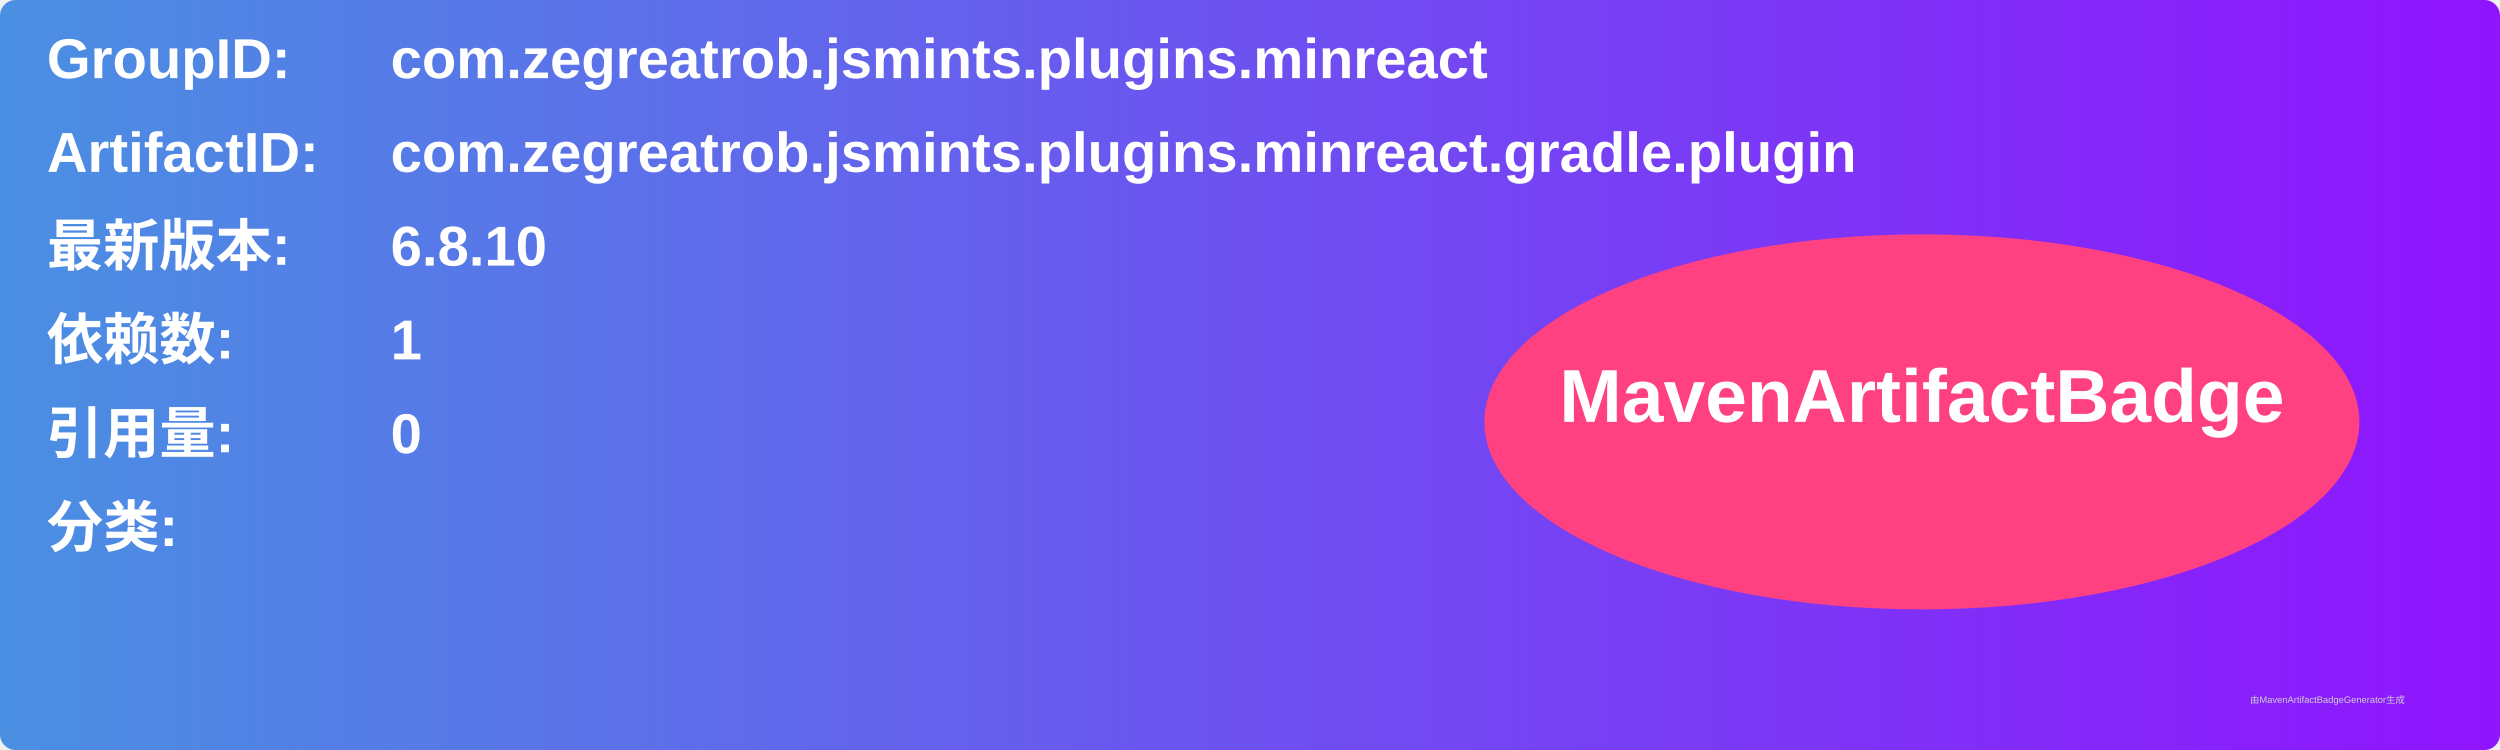
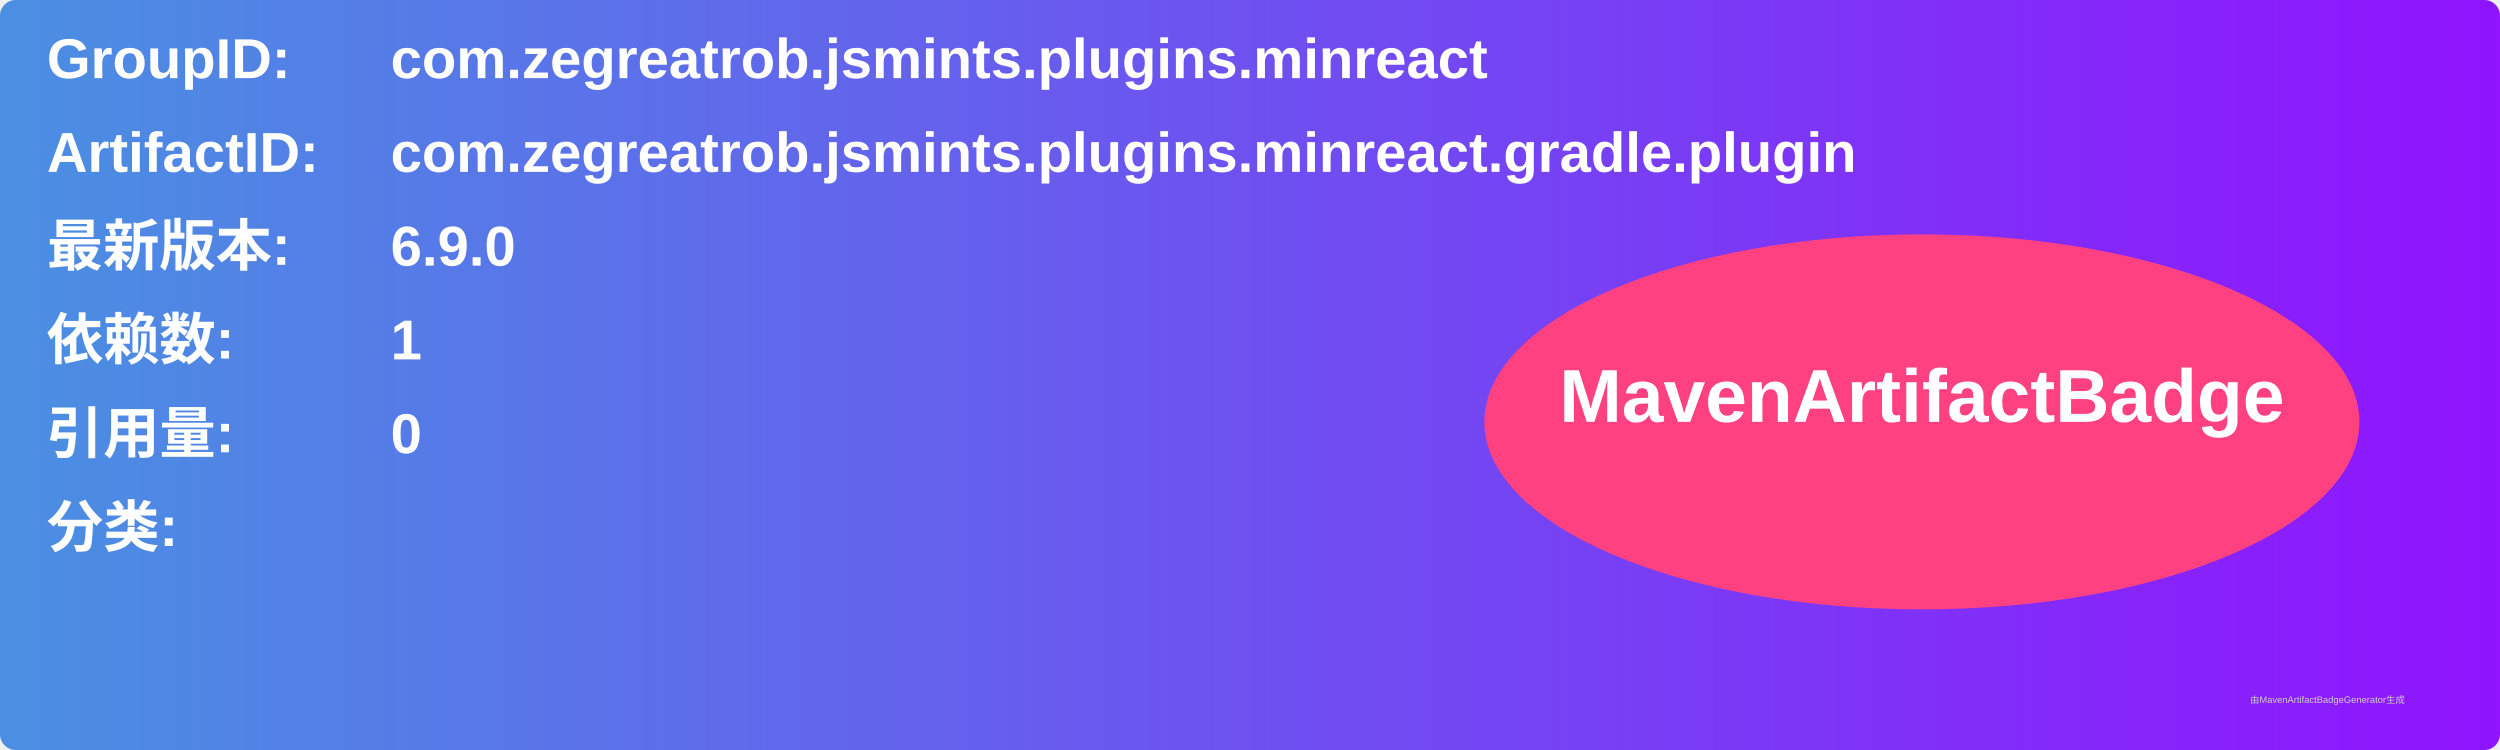
<svg xmlns="http://www.w3.org/2000/svg" width="800" height="240" viewBox="0 0 800 240">
  <linearGradient id="grad" x1="0%" y1="0%" x2="100%" y2="0%">
    <stop offset="0%" stop-color="#4a90e2" />
    <stop offset="100%" stop-color="#9013fe" />
  </linearGradient>
  <rect width="100%" height="100%" rx="5" ry="5" fill="url(#grad)" />
  <g transform="translate(15, 15)">
    <text x="0" y="10" font-family="Arial" font-size="18" fill="white" font-weight="bold" width="260">GroupID:</text>
    <text x="110" y="10" font-family="Arial" font-size="18" fill="white" font-weight="bold" width="460">com.zegreatrob.jsmints.plugins.minreact</text>
    <text x="0" y="40" font-family="Arial" font-size="18" fill="white" font-weight="bold" width="260">ArtifactID:</text>
    <text x="110" y="40" font-family="Arial" font-size="18" fill="white" font-weight="bold" width="460">com.zegreatrob.jsmints.plugins.minreact.gradle.plugin</text>
    <text x="0" y="70" font-family="Arial" font-size="18" fill="white" font-weight="bold">最新版本:</text>
    <text x="110" y="70" font-family="Arial" font-size="18" fill="white" font-weight="bold">
-       <tspan font-weight="bold">6.8.10</tspan>
+       <tspan font-weight="bold">6.9.0</tspan>
    </text>
    <text x="0" y="100" font-family="Arial" font-size="18" fill="white" font-weight="bold">依赖数: </text>
    <text x="110" y="100" font-family="Arial" font-size="18" fill="white">
      <tspan font-weight="bold">1</tspan>
    </text>
    <text x="0" y="130" font-family="Arial" font-size="18" fill="white" font-weight="bold">引用量: </text>
    <text x="110" y="130" font-family="Arial" font-size="18" fill="white">
      <tspan font-weight="bold">0</tspan>
    </text>
    <text x="0" y="160" font-family="Arial" font-size="18" fill="white" font-weight="bold">分类:</text>
    <text x="10" y="190" font-family="Arial" font-size="10" fill="white">
      <tspan font-weight="bold" />
    </text>
    <ellipse cx="600" cy="120" rx="140" ry="60" fill="#ff4081" />
    <text x="600" y="120" text-anchor="middle" font-family="Arial" font-size="24" fill="white" font-weight="bold">MavenArtifactBadge</text>
  </g>
  <text x="720" y="225" font-family="Arial" font-size="3" fill="#d0d0d0">由MavenArtifactBadgeGenerator生成</text>
</svg>
